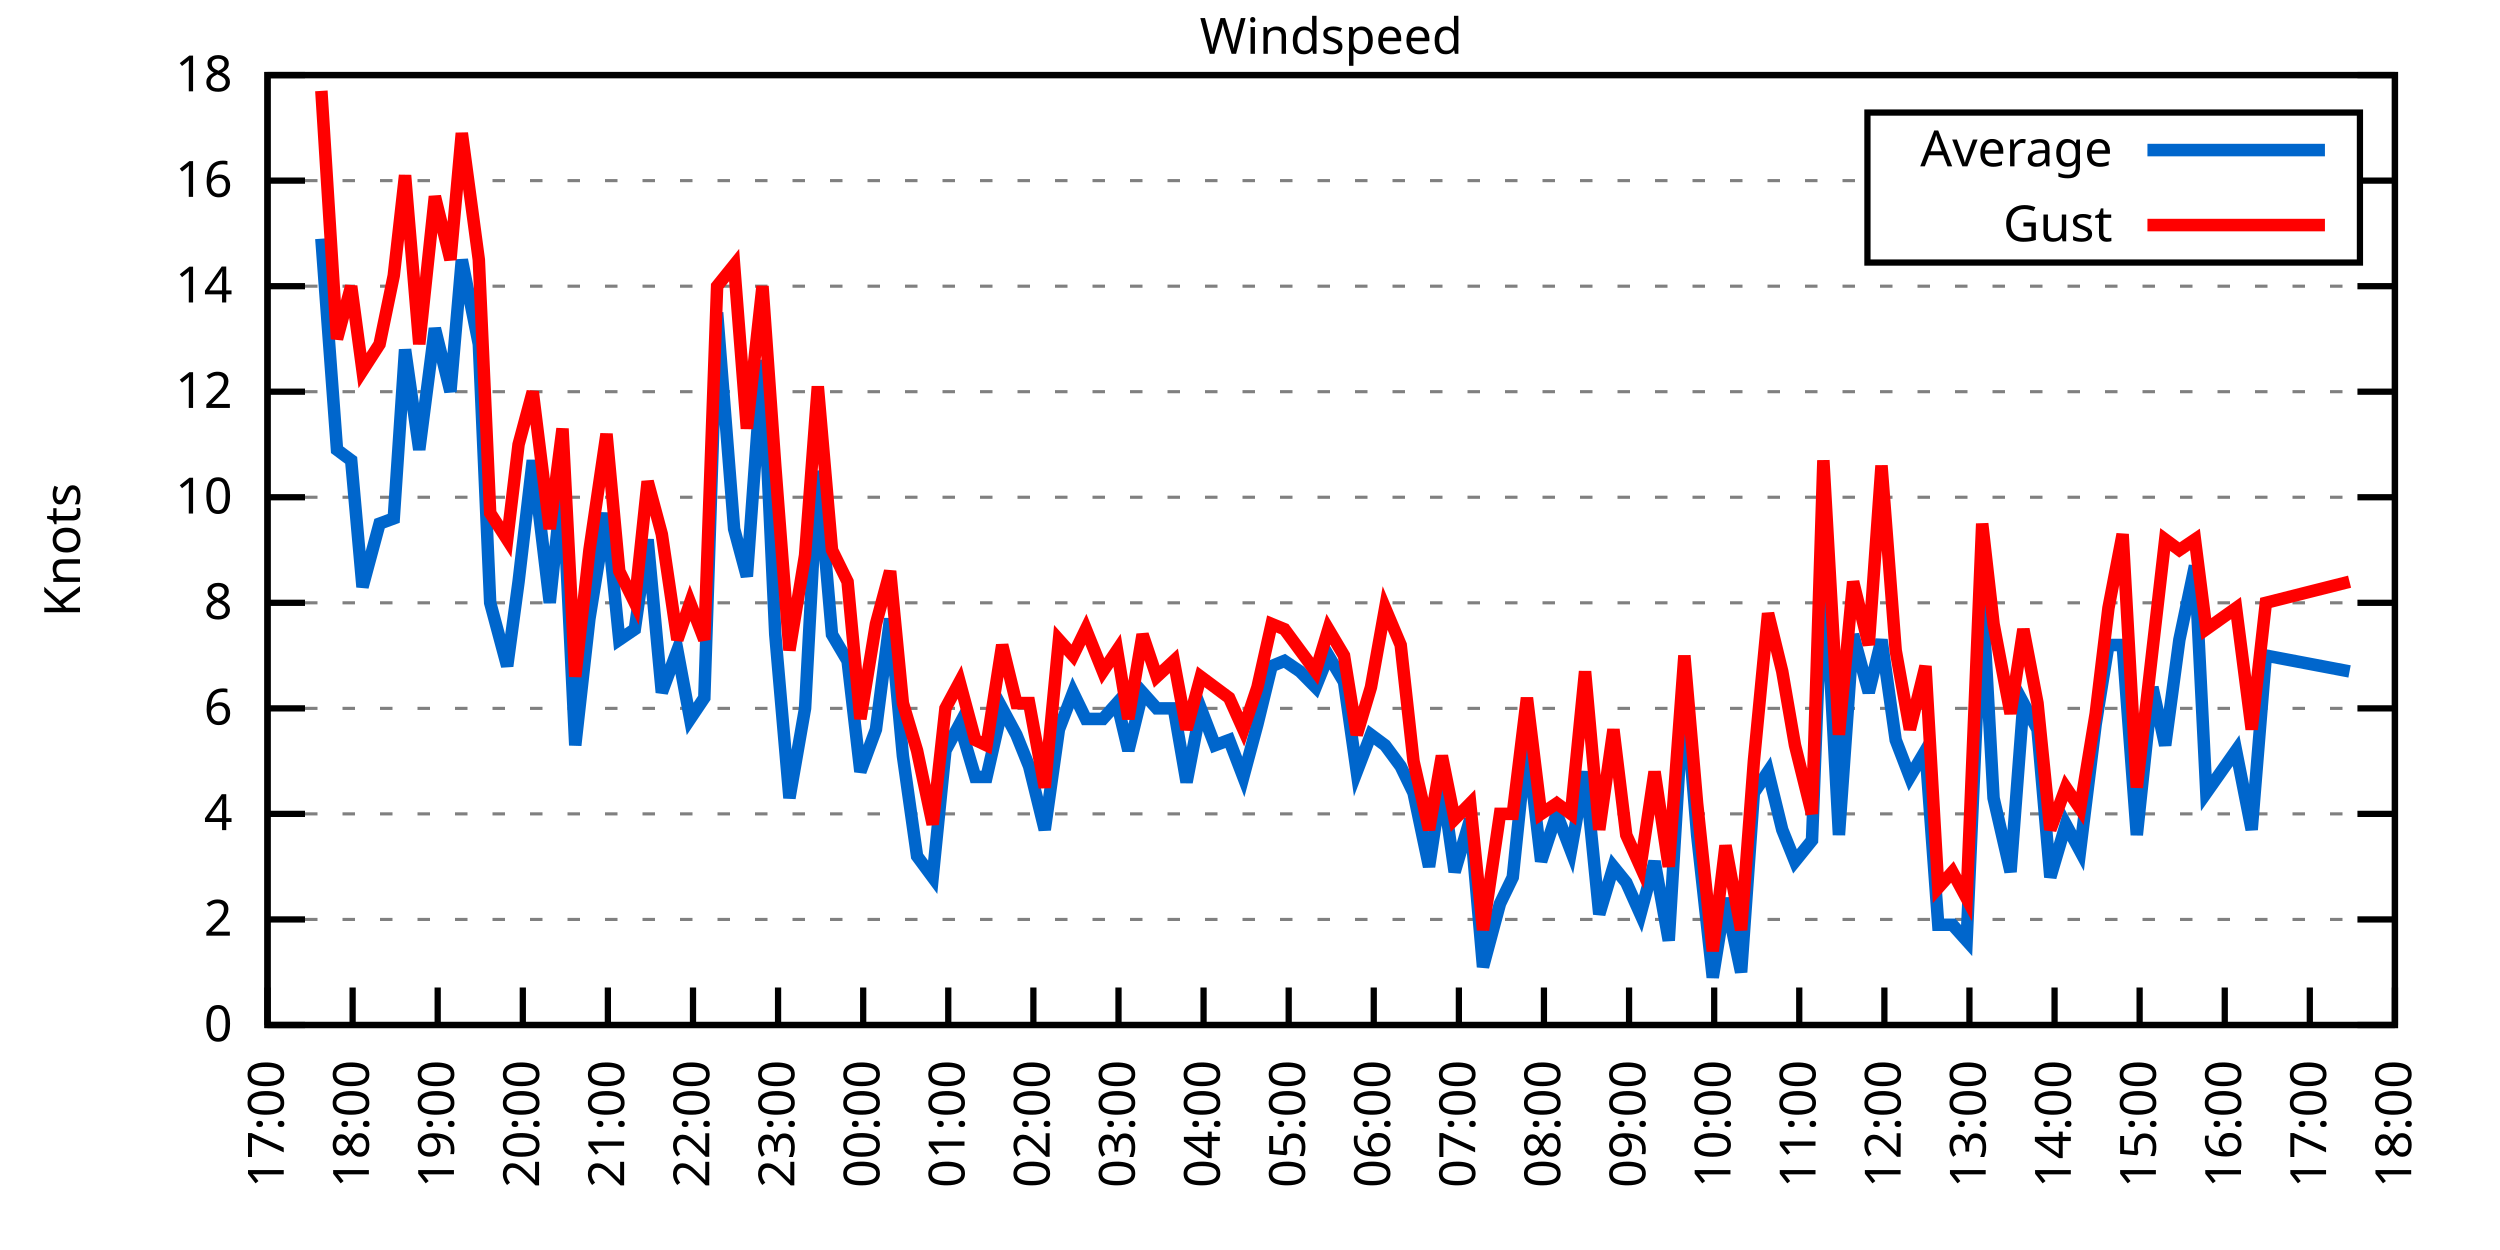
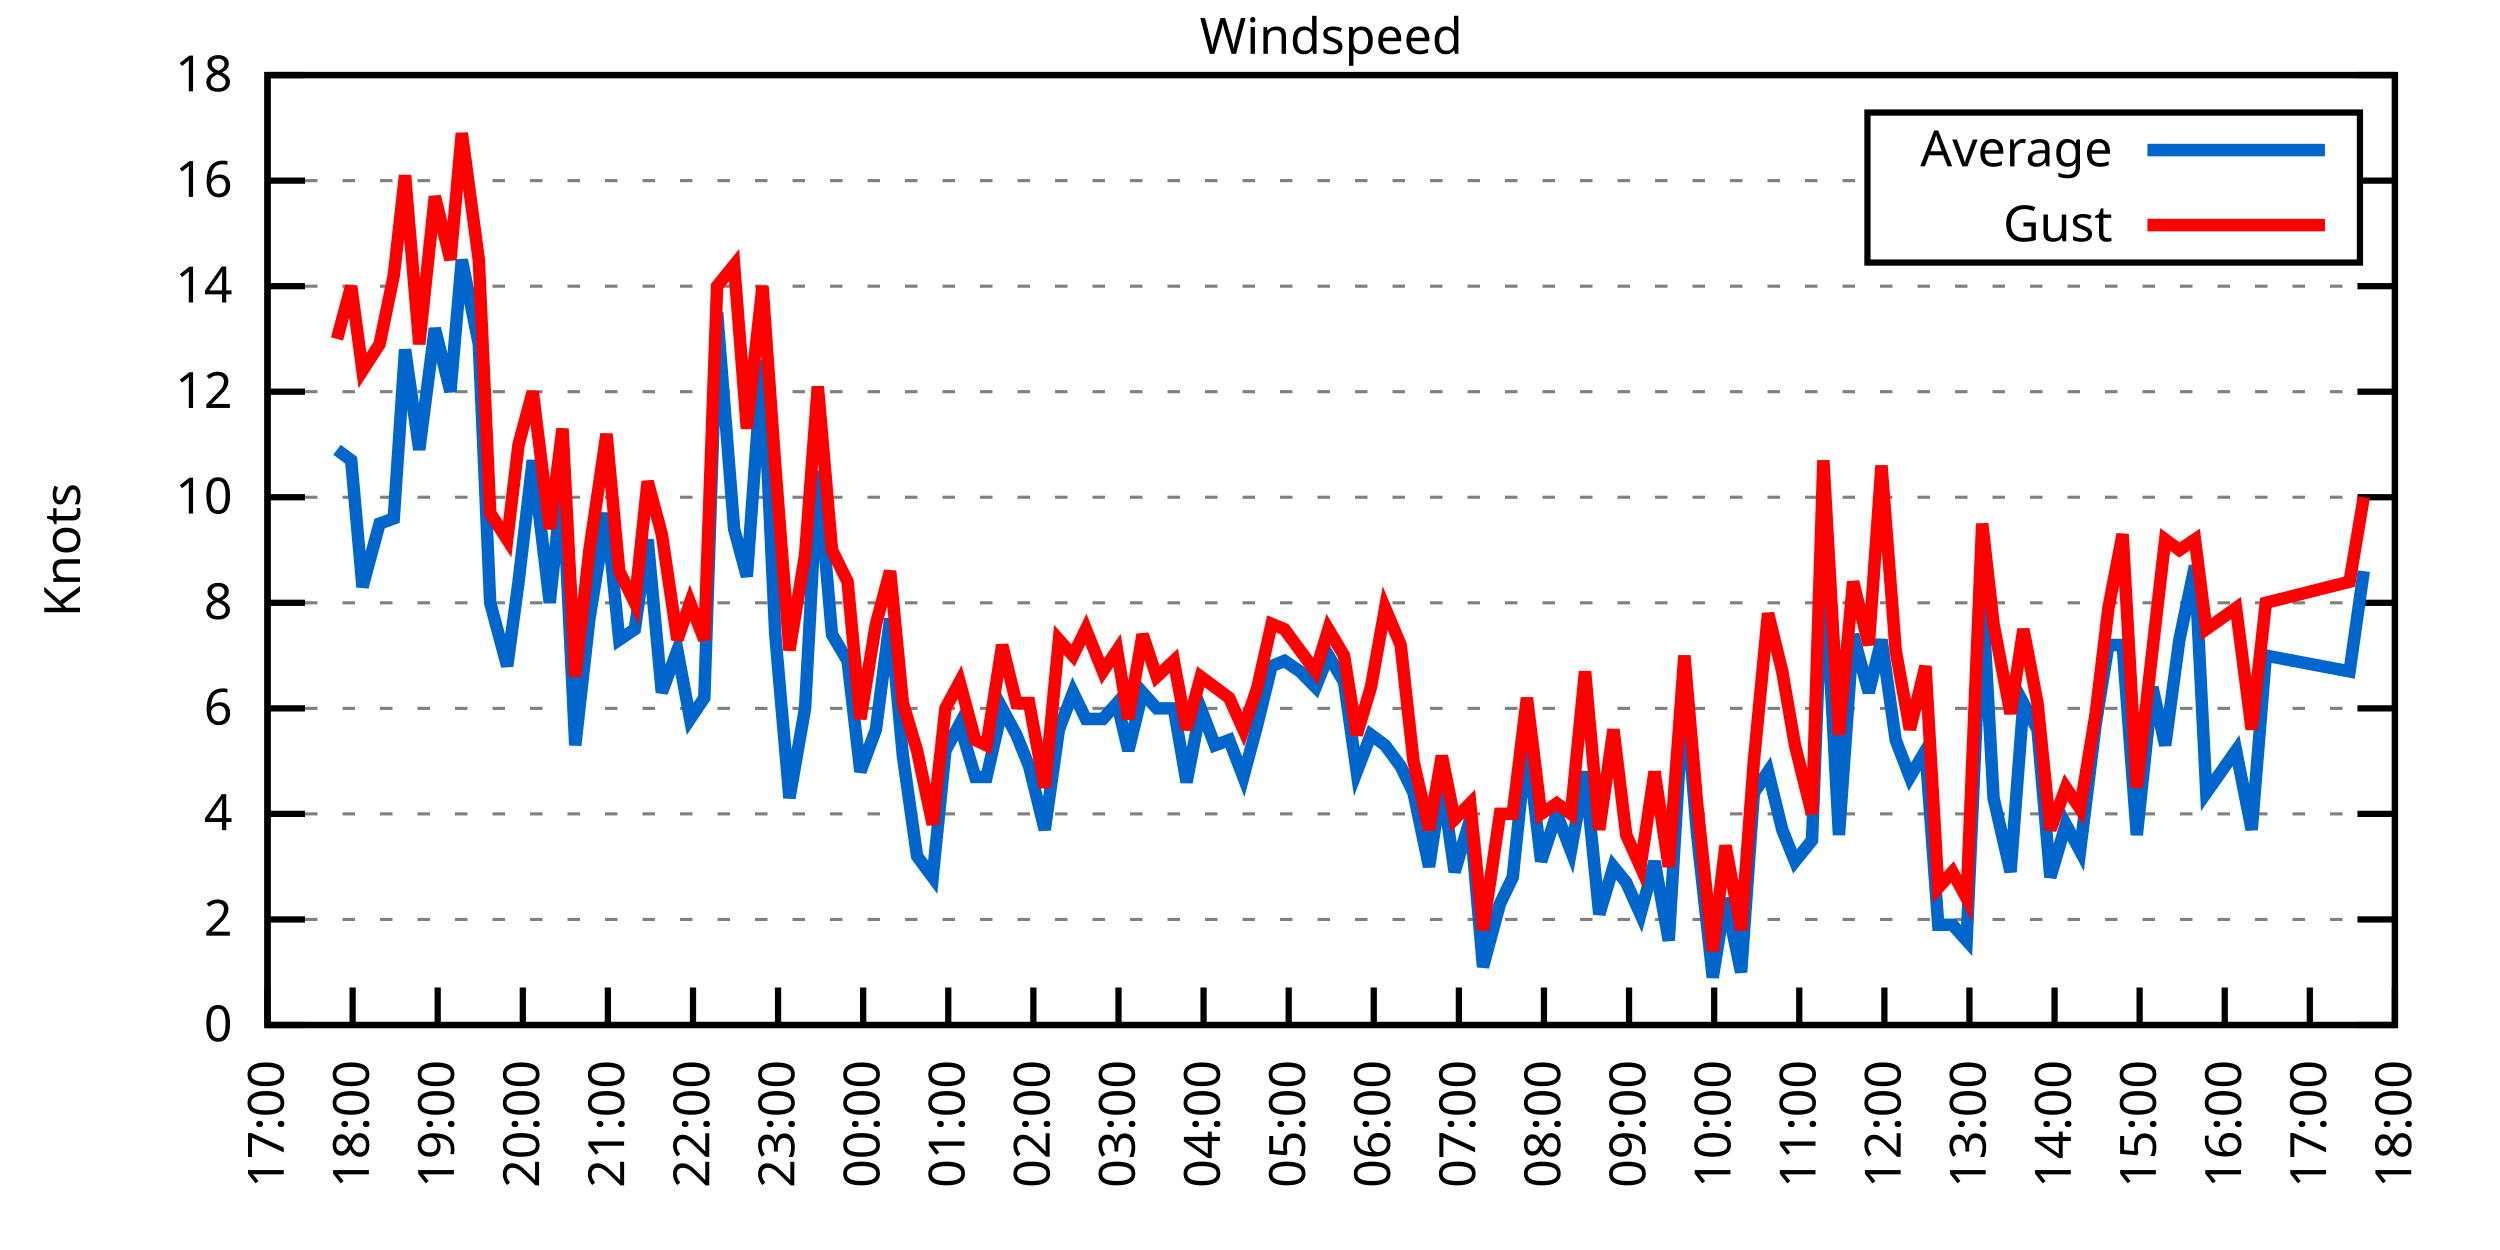
<svg xmlns="http://www.w3.org/2000/svg" xmlns:xlink="http://www.w3.org/1999/xlink" width="400" height="200" viewBox="0 0 400 200">
  <g id="gnuplot_canvas">
    <rect x="0" y="0" width="400" height="200" fill="none" />
    <defs>
      <circle id="gpDot" r="0.5" stroke-width="0.5" stroke="currentColor" />
      <path id="gpPt0" stroke-width="0.333" stroke="currentColor" d="M-1,0 h2 M0,-1 v2" />
      <path id="gpPt1" stroke-width="0.333" stroke="currentColor" d="M-1,-1 L1,1 M1,-1 L-1,1" />
      <path id="gpPt2" stroke-width="0.333" stroke="currentColor" d="M-1,0 L1,0 M0,-1 L0,1 M-1,-1 L1,1 M-1,1 L1,-1" />
      <rect id="gpPt3" stroke-width="0.333" stroke="currentColor" x="-1" y="-1" width="2" height="2" />
      <rect id="gpPt4" stroke-width="0.333" stroke="currentColor" fill="currentColor" x="-1" y="-1" width="2" height="2" />
      <circle id="gpPt5" stroke-width="0.333" stroke="currentColor" cx="0" cy="0" r="1" />
      <use xlink:href="#gpPt5" id="gpPt6" fill="currentColor" stroke="none" />
      <path id="gpPt7" stroke-width="0.333" stroke="currentColor" d="M0,-1.33 L-1.33,0.67 L1.33,0.67 z" />
      <use xlink:href="#gpPt7" id="gpPt8" fill="currentColor" stroke="none" />
      <use xlink:href="#gpPt7" id="gpPt9" stroke="currentColor" transform="rotate(180)" />
      <use xlink:href="#gpPt9" id="gpPt10" fill="currentColor" stroke="none" />
      <use xlink:href="#gpPt3" id="gpPt11" stroke="currentColor" transform="rotate(45)" />
      <use xlink:href="#gpPt11" id="gpPt12" fill="currentColor" stroke="none" />
      <path id="gpPt13" stroke-width="0.333" stroke="currentColor" d="M0,1.330 L1.265,0.411 L0.782,-1.067 L-0.782,-1.076 L-1.265,0.411 z" />
      <use xlink:href="#gpPt13" id="gpPt14" fill="currentColor" stroke="none" />
      <filter id="textbox" filterUnits="objectBoundingBox" x="0" y="0" height="1" width="1">
        <feFlood flood-color="white" flood-opacity="1" result="bgnd" />
        <feComposite in="SourceGraphic" in2="bgnd" operator="atop" />
      </filter>
      <filter id="greybox" filterUnits="objectBoundingBox" x="0" y="0" height="1" width="1">
        <feFlood flood-color="lightgrey" flood-opacity="1" result="grey" />
        <feComposite in="SourceGraphic" in2="grey" operator="atop" />
      </filter>
    </defs>
    <g fill="none" color="white" stroke="currentColor" stroke-width="1.00" stroke-linecap="butt" stroke-linejoin="miter">
</g>
    <g fill="none" color="black" stroke="currentColor" stroke-width="1.00" stroke-linecap="butt" stroke-linejoin="miter">
      <g stroke="none" shape-rendering="crispEdges">
        <polygon fill="rgb(255, 255, 255)" points="42.80,164.00 383.18,164.00 383.18,12.02 42.80,12.02 " />
      </g>
    </g>
    <g fill="none" color="black" stroke="currentColor" stroke-width="1.00" stroke-linecap="butt" stroke-linejoin="miter">
</g>
    <g fill="none" color="black" stroke="black" stroke-width="0.50" stroke-linecap="butt" stroke-linejoin="miter">
</g>
    <g fill="none" color="gray" stroke="currentColor" stroke-width="0.50" stroke-linecap="butt" stroke-linejoin="miter">
      <path stroke="gray" stroke-dasharray="2,4" class="gridline" d="M42.80,164.00 L383.19,164.00  " />
    </g>
    <g fill="none" color="gray" stroke="gray" stroke-width="1.00" stroke-linecap="butt" stroke-linejoin="miter">
</g>
    <g fill="none" color="black" stroke="currentColor" stroke-width="1.00" stroke-linecap="butt" stroke-linejoin="miter">
      <path stroke="black" d="M42.80,164.00 L48.80,164.00 M383.19,164.00 L377.19,164.00  " />
      <g transform="translate(37.20,166.60)" stroke="none" fill="black" font-family="Sans" font-size="8.00" text-anchor="end">
        <text>
          <tspan font-family="Sans"> 0</tspan>
        </text>
      </g>
    </g>
    <g fill="none" color="black" stroke="currentColor" stroke-width="1.00" stroke-linecap="butt" stroke-linejoin="miter">
</g>
    <g fill="none" color="black" stroke="black" stroke-width="0.50" stroke-linecap="butt" stroke-linejoin="miter">
</g>
    <g fill="none" color="gray" stroke="currentColor" stroke-width="0.50" stroke-linecap="butt" stroke-linejoin="miter">
      <path stroke="gray" stroke-dasharray="2,4" class="gridline" d="M42.80,147.11 L383.19,147.11  " />
    </g>
    <g fill="none" color="gray" stroke="gray" stroke-width="1.00" stroke-linecap="butt" stroke-linejoin="miter">
</g>
    <g fill="none" color="black" stroke="currentColor" stroke-width="1.00" stroke-linecap="butt" stroke-linejoin="miter">
      <path stroke="black" d="M42.80,147.11 L48.80,147.11 M383.19,147.11 L377.19,147.11  " />
      <g transform="translate(37.20,149.71)" stroke="none" fill="black" font-family="Sans" font-size="8.00" text-anchor="end">
        <text>
          <tspan font-family="Sans"> 2</tspan>
        </text>
      </g>
    </g>
    <g fill="none" color="black" stroke="currentColor" stroke-width="1.00" stroke-linecap="butt" stroke-linejoin="miter">
</g>
    <g fill="none" color="black" stroke="black" stroke-width="0.50" stroke-linecap="butt" stroke-linejoin="miter">
</g>
    <g fill="none" color="gray" stroke="currentColor" stroke-width="0.50" stroke-linecap="butt" stroke-linejoin="miter">
      <path stroke="gray" stroke-dasharray="2,4" class="gridline" d="M42.80,130.22 L383.19,130.22  " />
    </g>
    <g fill="none" color="gray" stroke="gray" stroke-width="1.00" stroke-linecap="butt" stroke-linejoin="miter">
</g>
    <g fill="none" color="black" stroke="currentColor" stroke-width="1.00" stroke-linecap="butt" stroke-linejoin="miter">
      <path stroke="black" d="M42.80,130.22 L48.80,130.22 M383.19,130.22 L377.19,130.22  " />
      <g transform="translate(37.20,132.82)" stroke="none" fill="black" font-family="Sans" font-size="8.00" text-anchor="end">
        <text>
          <tspan font-family="Sans"> 4</tspan>
        </text>
      </g>
    </g>
    <g fill="none" color="black" stroke="currentColor" stroke-width="1.00" stroke-linecap="butt" stroke-linejoin="miter">
</g>
    <g fill="none" color="black" stroke="black" stroke-width="0.50" stroke-linecap="butt" stroke-linejoin="miter">
</g>
    <g fill="none" color="gray" stroke="currentColor" stroke-width="0.50" stroke-linecap="butt" stroke-linejoin="miter">
      <path stroke="gray" stroke-dasharray="2,4" class="gridline" d="M42.80,113.34 L383.19,113.34  " />
    </g>
    <g fill="none" color="gray" stroke="gray" stroke-width="1.00" stroke-linecap="butt" stroke-linejoin="miter">
</g>
    <g fill="none" color="black" stroke="currentColor" stroke-width="1.00" stroke-linecap="butt" stroke-linejoin="miter">
      <path stroke="black" d="M42.80,113.34 L48.80,113.34 M383.19,113.34 L377.19,113.34  " />
      <g transform="translate(37.20,115.94)" stroke="none" fill="black" font-family="Sans" font-size="8.00" text-anchor="end">
        <text>
          <tspan font-family="Sans"> 6</tspan>
        </text>
      </g>
    </g>
    <g fill="none" color="black" stroke="currentColor" stroke-width="1.00" stroke-linecap="butt" stroke-linejoin="miter">
</g>
    <g fill="none" color="black" stroke="black" stroke-width="0.50" stroke-linecap="butt" stroke-linejoin="miter">
</g>
    <g fill="none" color="gray" stroke="currentColor" stroke-width="0.50" stroke-linecap="butt" stroke-linejoin="miter">
      <path stroke="gray" stroke-dasharray="2,4" class="gridline" d="M42.80,96.45 L383.19,96.45  " />
    </g>
    <g fill="none" color="gray" stroke="gray" stroke-width="1.00" stroke-linecap="butt" stroke-linejoin="miter">
</g>
    <g fill="none" color="black" stroke="currentColor" stroke-width="1.00" stroke-linecap="butt" stroke-linejoin="miter">
      <path stroke="black" d="M42.80,96.45 L48.80,96.45 M383.19,96.45 L377.19,96.45  " />
      <g transform="translate(37.20,99.05)" stroke="none" fill="black" font-family="Sans" font-size="8.00" text-anchor="end">
        <text>
          <tspan font-family="Sans"> 8</tspan>
        </text>
      </g>
    </g>
    <g fill="none" color="black" stroke="currentColor" stroke-width="1.00" stroke-linecap="butt" stroke-linejoin="miter">
</g>
    <g fill="none" color="black" stroke="black" stroke-width="0.50" stroke-linecap="butt" stroke-linejoin="miter">
</g>
    <g fill="none" color="gray" stroke="currentColor" stroke-width="0.50" stroke-linecap="butt" stroke-linejoin="miter">
      <path stroke="gray" stroke-dasharray="2,4" class="gridline" d="M42.80,79.56 L383.19,79.56  " />
    </g>
    <g fill="none" color="gray" stroke="gray" stroke-width="1.00" stroke-linecap="butt" stroke-linejoin="miter">
</g>
    <g fill="none" color="black" stroke="currentColor" stroke-width="1.00" stroke-linecap="butt" stroke-linejoin="miter">
      <path stroke="black" d="M42.80,79.56 L48.80,79.56 M383.19,79.56 L377.19,79.56  " />
      <g transform="translate(37.20,82.16)" stroke="none" fill="black" font-family="Sans" font-size="8.00" text-anchor="end">
        <text>
          <tspan font-family="Sans"> 10</tspan>
        </text>
      </g>
    </g>
    <g fill="none" color="black" stroke="currentColor" stroke-width="1.00" stroke-linecap="butt" stroke-linejoin="miter">
</g>
    <g fill="none" color="black" stroke="black" stroke-width="0.50" stroke-linecap="butt" stroke-linejoin="miter">
</g>
    <g fill="none" color="gray" stroke="currentColor" stroke-width="0.50" stroke-linecap="butt" stroke-linejoin="miter">
      <path stroke="gray" stroke-dasharray="2,4" class="gridline" d="M42.80,62.67 L383.19,62.67  " />
    </g>
    <g fill="none" color="gray" stroke="gray" stroke-width="1.00" stroke-linecap="butt" stroke-linejoin="miter">
</g>
    <g fill="none" color="black" stroke="currentColor" stroke-width="1.00" stroke-linecap="butt" stroke-linejoin="miter">
      <path stroke="black" d="M42.80,62.67 L48.80,62.67 M383.19,62.67 L377.19,62.67  " />
      <g transform="translate(37.20,65.27)" stroke="none" fill="black" font-family="Sans" font-size="8.00" text-anchor="end">
        <text>
          <tspan font-family="Sans"> 12</tspan>
        </text>
      </g>
    </g>
    <g fill="none" color="black" stroke="currentColor" stroke-width="1.00" stroke-linecap="butt" stroke-linejoin="miter">
</g>
    <g fill="none" color="black" stroke="black" stroke-width="0.50" stroke-linecap="butt" stroke-linejoin="miter">
</g>
    <g fill="none" color="gray" stroke="currentColor" stroke-width="0.50" stroke-linecap="butt" stroke-linejoin="miter">
      <path stroke="gray" stroke-dasharray="2,4" class="gridline" d="M42.80,45.79 L383.19,45.79  " />
    </g>
    <g fill="none" color="gray" stroke="gray" stroke-width="1.00" stroke-linecap="butt" stroke-linejoin="miter">
</g>
    <g fill="none" color="black" stroke="currentColor" stroke-width="1.00" stroke-linecap="butt" stroke-linejoin="miter">
      <path stroke="black" d="M42.80,45.79 L48.80,45.79 M383.19,45.79 L377.19,45.79  " />
      <g transform="translate(37.20,48.39)" stroke="none" fill="black" font-family="Sans" font-size="8.00" text-anchor="end">
        <text>
          <tspan font-family="Sans"> 14</tspan>
        </text>
      </g>
    </g>
    <g fill="none" color="black" stroke="currentColor" stroke-width="1.00" stroke-linecap="butt" stroke-linejoin="miter">
</g>
    <g fill="none" color="black" stroke="black" stroke-width="0.50" stroke-linecap="butt" stroke-linejoin="miter">
</g>
    <g fill="none" color="gray" stroke="currentColor" stroke-width="0.50" stroke-linecap="butt" stroke-linejoin="miter">
      <path stroke="gray" stroke-dasharray="2,4" class="gridline" d="M42.80,28.90 L298.79,28.90 M377.59,28.90 L383.19,28.90  " />
    </g>
    <g fill="none" color="gray" stroke="gray" stroke-width="1.00" stroke-linecap="butt" stroke-linejoin="miter">
</g>
    <g fill="none" color="black" stroke="currentColor" stroke-width="1.00" stroke-linecap="butt" stroke-linejoin="miter">
      <path stroke="black" d="M42.80,28.90 L48.80,28.90 M383.19,28.90 L377.19,28.90  " />
      <g transform="translate(37.20,31.50)" stroke="none" fill="black" font-family="Sans" font-size="8.00" text-anchor="end">
        <text>
          <tspan font-family="Sans"> 16</tspan>
        </text>
      </g>
    </g>
    <g fill="none" color="black" stroke="currentColor" stroke-width="1.00" stroke-linecap="butt" stroke-linejoin="miter">
</g>
    <g fill="none" color="black" stroke="black" stroke-width="0.50" stroke-linecap="butt" stroke-linejoin="miter">
</g>
    <g fill="none" color="gray" stroke="currentColor" stroke-width="0.50" stroke-linecap="butt" stroke-linejoin="miter">
      <path stroke="gray" stroke-dasharray="2,4" class="gridline" d="M42.80,12.01 L383.19,12.01  " />
    </g>
    <g fill="none" color="gray" stroke="gray" stroke-width="1.00" stroke-linecap="butt" stroke-linejoin="miter">
</g>
    <g fill="none" color="black" stroke="currentColor" stroke-width="1.00" stroke-linecap="butt" stroke-linejoin="miter">
      <path stroke="black" d="M42.80,12.01 L48.80,12.01 M383.19,12.01 L377.19,12.01  " />
      <g transform="translate(37.20,14.61)" stroke="none" fill="black" font-family="Sans" font-size="8.00" text-anchor="end">
        <text>
          <tspan font-family="Sans"> 18</tspan>
        </text>
      </g>
    </g>
    <g fill="none" color="black" stroke="currentColor" stroke-width="1.00" stroke-linecap="butt" stroke-linejoin="miter">
      <path stroke="black" d="M42.80,164.00 L42.80,158.00  " />
      <g transform="translate(45.40,169.60) rotate(270.00)" stroke="none" fill="black" font-family="Sans" font-size="8.00" text-anchor="end">
        <text>
          <tspan font-family="Sans">17:00</tspan>
        </text>
      </g>
    </g>
    <g fill="none" color="black" stroke="currentColor" stroke-width="1.00" stroke-linecap="butt" stroke-linejoin="miter">
      <path stroke="black" d="M56.42,164.00 L56.42,158.00  " />
      <g transform="translate(59.02,169.60) rotate(270.00)" stroke="none" fill="black" font-family="Sans" font-size="8.00" text-anchor="end">
        <text>
          <tspan font-family="Sans">18:00</tspan>
        </text>
      </g>
    </g>
    <g fill="none" color="black" stroke="currentColor" stroke-width="1.00" stroke-linecap="butt" stroke-linejoin="miter">
      <path stroke="black" d="M70.03,164.00 L70.03,158.00  " />
      <g transform="translate(72.63,169.60) rotate(270.00)" stroke="none" fill="black" font-family="Sans" font-size="8.00" text-anchor="end">
        <text>
          <tspan font-family="Sans">19:00</tspan>
        </text>
      </g>
    </g>
    <g fill="none" color="black" stroke="currentColor" stroke-width="1.00" stroke-linecap="butt" stroke-linejoin="miter">
      <path stroke="black" d="M83.65,164.00 L83.65,158.00  " />
      <g transform="translate(86.25,169.60) rotate(270.00)" stroke="none" fill="black" font-family="Sans" font-size="8.00" text-anchor="end">
        <text>
          <tspan font-family="Sans">20:00</tspan>
        </text>
      </g>
    </g>
    <g fill="none" color="black" stroke="currentColor" stroke-width="1.00" stroke-linecap="butt" stroke-linejoin="miter">
      <path stroke="black" d="M97.26,164.00 L97.26,158.00  " />
      <g transform="translate(99.86,169.60) rotate(270.00)" stroke="none" fill="black" font-family="Sans" font-size="8.00" text-anchor="end">
        <text>
          <tspan font-family="Sans">21:00</tspan>
        </text>
      </g>
    </g>
    <g fill="none" color="black" stroke="currentColor" stroke-width="1.00" stroke-linecap="butt" stroke-linejoin="miter">
      <path stroke="black" d="M110.88,164.00 L110.88,158.00  " />
      <g transform="translate(113.48,169.60) rotate(270.00)" stroke="none" fill="black" font-family="Sans" font-size="8.00" text-anchor="end">
        <text>
          <tspan font-family="Sans">22:00</tspan>
        </text>
      </g>
    </g>
    <g fill="none" color="black" stroke="currentColor" stroke-width="1.00" stroke-linecap="butt" stroke-linejoin="miter">
      <path stroke="black" d="M124.49,164.00 L124.49,158.00  " />
      <g transform="translate(127.09,169.60) rotate(270.00)" stroke="none" fill="black" font-family="Sans" font-size="8.00" text-anchor="end">
        <text>
          <tspan font-family="Sans">23:00</tspan>
        </text>
      </g>
    </g>
    <g fill="none" color="black" stroke="currentColor" stroke-width="1.00" stroke-linecap="butt" stroke-linejoin="miter">
      <path stroke="black" d="M138.11,164.00 L138.11,158.00  " />
      <g transform="translate(140.71,169.60) rotate(270.00)" stroke="none" fill="black" font-family="Sans" font-size="8.00" text-anchor="end">
        <text>
          <tspan font-family="Sans">00:00</tspan>
        </text>
      </g>
    </g>
    <g fill="none" color="black" stroke="currentColor" stroke-width="1.00" stroke-linecap="butt" stroke-linejoin="miter">
      <path stroke="black" d="M151.72,164.00 L151.72,158.00  " />
      <g transform="translate(154.32,169.60) rotate(270.00)" stroke="none" fill="black" font-family="Sans" font-size="8.00" text-anchor="end">
        <text>
          <tspan font-family="Sans">01:00</tspan>
        </text>
      </g>
    </g>
    <g fill="none" color="black" stroke="currentColor" stroke-width="1.00" stroke-linecap="butt" stroke-linejoin="miter">
      <path stroke="black" d="M165.34,164.00 L165.34,158.00  " />
      <g transform="translate(167.94,169.60) rotate(270.00)" stroke="none" fill="black" font-family="Sans" font-size="8.00" text-anchor="end">
        <text>
          <tspan font-family="Sans">02:00</tspan>
        </text>
      </g>
    </g>
    <g fill="none" color="black" stroke="currentColor" stroke-width="1.00" stroke-linecap="butt" stroke-linejoin="miter">
      <path stroke="black" d="M178.96,164.00 L178.96,158.00  " />
      <g transform="translate(181.56,169.60) rotate(270.00)" stroke="none" fill="black" font-family="Sans" font-size="8.00" text-anchor="end">
        <text>
          <tspan font-family="Sans">03:00</tspan>
        </text>
      </g>
    </g>
    <g fill="none" color="black" stroke="currentColor" stroke-width="1.00" stroke-linecap="butt" stroke-linejoin="miter">
      <path stroke="black" d="M192.57,164.00 L192.57,158.00  " />
      <g transform="translate(195.17,169.60) rotate(270.00)" stroke="none" fill="black" font-family="Sans" font-size="8.00" text-anchor="end">
        <text>
          <tspan font-family="Sans">04:00</tspan>
        </text>
      </g>
    </g>
    <g fill="none" color="black" stroke="currentColor" stroke-width="1.00" stroke-linecap="butt" stroke-linejoin="miter">
      <path stroke="black" d="M206.19,164.00 L206.19,158.00  " />
      <g transform="translate(208.79,169.60) rotate(270.00)" stroke="none" fill="black" font-family="Sans" font-size="8.00" text-anchor="end">
        <text>
          <tspan font-family="Sans">05:00</tspan>
        </text>
      </g>
    </g>
    <g fill="none" color="black" stroke="currentColor" stroke-width="1.00" stroke-linecap="butt" stroke-linejoin="miter">
      <path stroke="black" d="M219.80,164.00 L219.80,158.00  " />
      <g transform="translate(222.40,169.60) rotate(270.00)" stroke="none" fill="black" font-family="Sans" font-size="8.00" text-anchor="end">
        <text>
          <tspan font-family="Sans">06:00</tspan>
        </text>
      </g>
    </g>
    <g fill="none" color="black" stroke="currentColor" stroke-width="1.00" stroke-linecap="butt" stroke-linejoin="miter">
      <path stroke="black" d="M233.42,164.00 L233.42,158.00  " />
      <g transform="translate(236.02,169.60) rotate(270.00)" stroke="none" fill="black" font-family="Sans" font-size="8.00" text-anchor="end">
        <text>
          <tspan font-family="Sans">07:00</tspan>
        </text>
      </g>
    </g>
    <g fill="none" color="black" stroke="currentColor" stroke-width="1.00" stroke-linecap="butt" stroke-linejoin="miter">
      <path stroke="black" d="M247.03,164.00 L247.03,158.00  " />
      <g transform="translate(249.63,169.60) rotate(270.00)" stroke="none" fill="black" font-family="Sans" font-size="8.00" text-anchor="end">
        <text>
          <tspan font-family="Sans">08:00</tspan>
        </text>
      </g>
    </g>
    <g fill="none" color="black" stroke="currentColor" stroke-width="1.00" stroke-linecap="butt" stroke-linejoin="miter">
      <path stroke="black" d="M260.65,164.00 L260.65,158.00  " />
      <g transform="translate(263.25,169.60) rotate(270.00)" stroke="none" fill="black" font-family="Sans" font-size="8.00" text-anchor="end">
        <text>
          <tspan font-family="Sans">09:00</tspan>
        </text>
      </g>
    </g>
    <g fill="none" color="black" stroke="currentColor" stroke-width="1.00" stroke-linecap="butt" stroke-linejoin="miter">
      <path stroke="black" d="M274.27,164.00 L274.27,158.00  " />
      <g transform="translate(276.87,169.60) rotate(270.00)" stroke="none" fill="black" font-family="Sans" font-size="8.00" text-anchor="end">
        <text>
          <tspan font-family="Sans">10:00</tspan>
        </text>
      </g>
    </g>
    <g fill="none" color="black" stroke="currentColor" stroke-width="1.00" stroke-linecap="butt" stroke-linejoin="miter">
      <path stroke="black" d="M287.88,164.00 L287.88,158.00  " />
      <g transform="translate(290.48,169.60) rotate(270.00)" stroke="none" fill="black" font-family="Sans" font-size="8.00" text-anchor="end">
        <text>
          <tspan font-family="Sans">11:00</tspan>
        </text>
      </g>
    </g>
    <g fill="none" color="black" stroke="currentColor" stroke-width="1.00" stroke-linecap="butt" stroke-linejoin="miter">
      <path stroke="black" d="M301.50,164.00 L301.50,158.00  " />
      <g transform="translate(304.10,169.60) rotate(270.00)" stroke="none" fill="black" font-family="Sans" font-size="8.00" text-anchor="end">
        <text>
          <tspan font-family="Sans">12:00</tspan>
        </text>
      </g>
    </g>
    <g fill="none" color="black" stroke="currentColor" stroke-width="1.00" stroke-linecap="butt" stroke-linejoin="miter">
      <path stroke="black" d="M315.11,164.00 L315.11,158.00  " />
      <g transform="translate(317.71,169.60) rotate(270.00)" stroke="none" fill="black" font-family="Sans" font-size="8.00" text-anchor="end">
        <text>
          <tspan font-family="Sans">13:00</tspan>
        </text>
      </g>
    </g>
    <g fill="none" color="black" stroke="currentColor" stroke-width="1.00" stroke-linecap="butt" stroke-linejoin="miter">
      <path stroke="black" d="M328.73,164.00 L328.73,158.00  " />
      <g transform="translate(331.33,169.60) rotate(270.00)" stroke="none" fill="black" font-family="Sans" font-size="8.00" text-anchor="end">
        <text>
          <tspan font-family="Sans">14:00</tspan>
        </text>
      </g>
    </g>
    <g fill="none" color="black" stroke="currentColor" stroke-width="1.00" stroke-linecap="butt" stroke-linejoin="miter">
      <path stroke="black" d="M342.34,164.00 L342.34,158.00  " />
      <g transform="translate(344.94,169.60) rotate(270.00)" stroke="none" fill="black" font-family="Sans" font-size="8.00" text-anchor="end">
        <text>
          <tspan font-family="Sans">15:00</tspan>
        </text>
      </g>
    </g>
    <g fill="none" color="black" stroke="currentColor" stroke-width="1.00" stroke-linecap="butt" stroke-linejoin="miter">
      <path stroke="black" d="M355.96,164.00 L355.96,158.00  " />
      <g transform="translate(358.56,169.60) rotate(270.00)" stroke="none" fill="black" font-family="Sans" font-size="8.00" text-anchor="end">
        <text>
          <tspan font-family="Sans">16:00</tspan>
        </text>
      </g>
    </g>
    <g fill="none" color="black" stroke="currentColor" stroke-width="1.00" stroke-linecap="butt" stroke-linejoin="miter">
      <path stroke="black" d="M369.57,164.00 L369.57,158.00  " />
      <g transform="translate(372.17,169.60) rotate(270.00)" stroke="none" fill="black" font-family="Sans" font-size="8.00" text-anchor="end">
        <text>
          <tspan font-family="Sans">17:00</tspan>
        </text>
      </g>
    </g>
    <g fill="none" color="black" stroke="currentColor" stroke-width="1.00" stroke-linecap="butt" stroke-linejoin="miter">
      <path stroke="black" d="M383.19,164.00 L383.19,158.00  " />
      <g transform="translate(385.79,169.60) rotate(270.00)" stroke="none" fill="black" font-family="Sans" font-size="8.00" text-anchor="end">
        <text>
          <tspan font-family="Sans">18:00</tspan>
        </text>
      </g>
    </g>
    <g fill="none" color="black" stroke="currentColor" stroke-width="1.00" stroke-linecap="butt" stroke-linejoin="miter">
</g>
    <g fill="none" color="black" stroke="currentColor" stroke-width="1.00" stroke-linecap="butt" stroke-linejoin="miter">
      <path stroke="black" d="M42.80,12.01 L42.80,164.00 L383.19,164.00 L383.19,12.01 L42.80,12.01 Z  " />
    </g>
    <g fill="none" color="black" stroke="currentColor" stroke-width="1.00" stroke-linecap="butt" stroke-linejoin="miter">
</g>
    <g fill="none" color="black" stroke="currentColor" stroke-width="1.00" stroke-linecap="butt" stroke-linejoin="miter">
      <path stroke="black" d="M298.79,42.01 L298.79,18.01 L377.59,18.01 L377.59,42.01 L298.79,42.01 Z  " />
    </g>
    <g id="Windspeed_plot_1">
      <g fill="none" color="white" stroke="black" stroke-width="2.00" stroke-linecap="butt" stroke-linejoin="miter">
</g>
      <g fill="none" color="black" stroke="currentColor" stroke-width="2.00" stroke-linecap="butt" stroke-linejoin="miter">
        <g transform="translate(337.99,26.61)" stroke="none" fill="black" font-family="Sans" font-size="8.00" text-anchor="end">
          <text>
            <tspan font-family="Sans">Average</tspan>
          </text>
        </g>
      </g>
      <g fill="none" color="black" stroke="currentColor" stroke-width="2.00" stroke-linecap="butt" stroke-linejoin="miter">
-         <path stroke="rgb(  0, 102, 204)" d="M343.59,24.01 L371.99,24.01 M51.42,38.19 L53.92,71.96 L56.19,73.65 L58.00,93.92 L60.73,83.78 L63.00,82.94   L64.81,55.92 L67.08,71.96 L69.58,52.54 L72.07,62.67 L73.89,41.56 L76.61,55.07 L78.43,96.45 L81.15,106.58   L82.97,93.07 L85.24,73.65 L87.96,96.45 L90.00,77.03 L92.04,119.25 L94.31,98.98 L97.04,82.09 L99.08,102.36   L101.57,100.67 L103.62,86.32 L105.89,110.80 L108.38,104.05 L110.42,115.03 L112.69,111.65 L114.74,50.01 L117.46,84.63   L119.50,92.23 L122.00,57.61 L124.04,101.52 L126.31,127.69 L128.81,113.34 L130.85,75.34 L133.12,101.52 L135.61,105.74   L137.66,123.47 L140.15,116.71 L142.42,98.98 L144.46,120.94 L146.73,136.98 L149.23,140.36 L151.27,120.09 L153.54,115.87   L156.04,124.31 L157.85,124.31 L160.35,113.34 L162.62,117.56 L164.66,122.62 L167.16,132.76 L169.43,116.71 L171.69,110.80   L173.74,115.03 L176.46,115.03 L178.73,112.49 L180.54,120.09 L182.81,110.80 L185.08,113.34 L187.81,113.34 L189.85,125.16   L192.12,113.34 L194.39,119.25 L196.66,118.40 L198.93,124.31 L201.19,115.87 L203.46,106.58 L205.51,105.74 L208.00,107.43   L210.50,109.96 L212.54,104.89 L215.04,109.11 L217.08,123.47 L219.35,117.56 L221.62,119.25 L224.11,122.62 L226.16,126.85   L228.65,138.67 L230.70,125.16 L232.74,139.51 L235.23,131.07 L237.28,154.71 L240.00,144.58 L242.04,140.36 L244.31,118.40   L246.58,137.82 L249.08,130.22 L251.35,136.14 L253.61,123.47 L255.88,146.27 L258.15,138.67 L260.20,141.20 L262.47,146.27   L264.73,137.82 L267.00,150.49 L269.50,109.11 L271.54,133.60 L274.04,156.40 L276.08,143.73 L278.58,155.56 L280.62,126.85   L282.89,123.47 L285.16,132.76 L287.20,137.82 L289.92,134.45 L291.74,87.16 L294.23,133.60 L296.50,101.52 L299.00,110.80   L301.04,102.36 L303.31,118.40 L305.58,124.31 L308.08,120.09 L310.12,147.96 L312.39,147.96 L314.66,150.49 L317.15,94.76   L318.97,127.69 L321.69,139.51 L323.74,112.49 L326.00,116.71 L328.05,140.36 L330.54,131.91 L332.81,136.14 L335.31,115.87   L337.35,103.20 L339.62,103.20 L341.89,133.60 L344.39,109.96 L346.43,119.25 L348.70,102.36 L351.19,90.54 L353.01,126.85   L357.77,120.09 L360.27,132.76 L362.54,104.89 L375.93,107.43  " />
+         <path stroke="rgb(  0, 102, 204)" d="M343.59,24.01 L371.99,24.01 M53.92,71.96 L56.19,73.65 L58.00,93.92 L60.73,83.78 L63.00,82.94 L64.81,55.92   L67.08,71.96 L69.58,52.54 L72.07,62.67 L73.89,41.56 L76.61,55.07 L78.43,96.45 L81.15,106.58 L82.97,93.07   L85.24,73.65 L87.96,96.45 L90.00,77.03 L92.04,119.25 L94.31,98.98 L97.04,82.09 L99.08,102.36 L101.57,100.67   L103.62,86.32 L105.89,110.80 L108.38,104.05 L110.42,115.03 L112.69,111.65 L114.74,50.01 L117.46,84.63 L119.50,92.23   L122.00,57.61 L124.04,101.52 L126.31,127.69 L128.81,113.34 L130.85,75.34 L133.12,101.52 L135.61,105.74 L137.66,123.47   L140.15,116.71 L142.42,98.98 L144.46,120.94 L146.73,136.98 L149.23,140.36 L151.27,120.09 L153.54,115.87 L156.04,124.31   L157.85,124.31 L160.35,113.34 L162.62,117.56 L164.66,122.62 L167.16,132.76 L169.43,116.71 L171.69,110.80 L173.74,115.03   L176.46,115.03 L178.73,112.49 L180.54,120.09 L182.81,110.80 L185.08,113.34 L187.81,113.34 L189.85,125.16 L192.12,113.34   L194.39,119.25 L196.66,118.40 L198.93,124.31 L201.19,115.87 L203.46,106.58 L205.51,105.74 L208.00,107.43 L210.50,109.96   L212.54,104.89 L215.04,109.11 L217.08,123.47 L219.35,117.56 L221.62,119.25 L224.11,122.62 L226.16,126.85 L228.65,138.67   L230.70,125.16 L232.74,139.51 L235.23,131.07 L237.28,154.71 L240.00,144.58 L242.04,140.36 L244.31,118.40 L246.58,137.82   L249.08,130.22 L251.35,136.14 L253.61,123.47 L255.88,146.27 L258.15,138.67 L260.20,141.20 L262.47,146.27 L264.73,137.82   L267.00,150.49 L269.50,109.11 L271.54,133.60 L274.04,156.40 L276.08,143.73 L278.58,155.56 L280.62,126.85 L282.89,123.47   L285.16,132.76 L287.20,137.82 L289.92,134.45 L291.74,87.16 L294.23,133.60 L296.50,101.52 L299.00,110.80 L301.04,102.36   L303.31,118.40 L305.58,124.31 L308.08,120.09 L310.12,147.96 L312.39,147.96 L314.66,150.49 L317.15,94.76 L318.97,127.69   L321.69,139.51 L323.74,112.49 L326.00,116.71 L328.05,140.36 L330.54,131.91 L332.81,136.14 L335.31,115.87 L337.35,103.20   L339.62,103.20 L341.89,133.60 L344.39,109.96 L346.43,119.25 L348.70,102.36 L351.19,90.54 L353.01,126.85 L357.77,120.09   L360.27,132.76 L362.54,104.89 L375.93,107.43 L378.20,91.38  " />
      </g>
    </g>
    <g id="Windspeed_plot_2">
      <g fill="none" color="black" stroke="currentColor" stroke-width="2.00" stroke-linecap="butt" stroke-linejoin="miter">
        <g transform="translate(337.99,38.61)" stroke="none" fill="black" font-family="Sans" font-size="8.00" text-anchor="end">
          <text>
            <tspan font-family="Sans">Gust</tspan>
          </text>
        </g>
      </g>
      <g fill="none" color="black" stroke="currentColor" stroke-width="2.00" stroke-linecap="butt" stroke-linejoin="miter">
-         <path stroke="rgb(255,   0,   0)" d="M343.59,36.01 L371.99,36.01 M51.42,14.54 L53.92,54.23 L56.19,45.79 L58.00,59.30 L60.73,55.07 L63.00,44.10   L64.81,28.05 L67.08,55.07 L69.58,31.43 L72.07,41.56 L73.89,21.30 L76.61,41.56 L78.43,82.09 L81.15,86.32   L82.97,71.12 L85.24,62.67 L87.96,84.63 L90.00,68.58 L92.04,108.27 L94.31,88.00 L97.04,69.43 L99.08,91.38   L101.57,96.45 L103.62,77.03 L105.89,85.47 L108.38,102.36 L110.42,96.45 L112.69,102.36 L114.74,45.79 L117.46,42.41   L119.50,68.58 L122.00,45.79 L124.04,74.49 L126.31,104.05 L128.81,88.85 L130.85,61.83 L133.12,88.00 L135.61,93.07   L137.66,115.03 L140.15,99.83 L142.42,91.38 L144.46,112.49 L146.73,120.09 L149.23,131.91 L151.27,113.34 L153.54,109.11   L156.04,118.40 L157.85,119.25 L160.35,103.20 L162.62,112.49 L164.66,112.49 L167.16,126.00 L169.43,102.36 L171.69,104.89   L173.74,100.67 L176.46,107.43 L178.73,104.05 L180.54,115.03 L182.81,101.52 L185.08,108.27 L187.81,105.74 L189.85,116.71   L192.12,108.27 L194.39,109.96 L196.66,111.65 L198.93,116.71 L201.19,109.96 L203.46,99.83 L205.51,100.67 L208.00,104.05   L210.50,107.43 L212.54,100.67 L215.04,104.89 L217.08,117.56 L219.35,109.96 L221.62,97.29 L224.11,103.20 L226.16,121.78   L228.65,132.76 L230.70,120.94 L232.74,131.07 L235.23,128.54 L237.28,148.80 L240.00,130.22 L242.04,130.22 L244.31,111.65   L246.58,130.22 L249.08,128.54 L251.35,130.22 L253.61,107.43 L255.88,132.76 L258.15,116.71 L260.20,133.60 L262.47,138.67   L264.73,123.47 L267.00,138.67 L269.50,104.89 L271.54,128.54 L274.04,152.18 L276.08,135.29 L278.58,148.80 L280.62,121.78   L282.89,98.14 L285.16,107.43 L287.20,119.25 L289.92,130.22 L291.74,73.65 L294.23,117.56 L296.50,93.07 L299.00,103.20   L301.04,74.49 L303.31,104.05 L305.58,116.71 L308.08,106.58 L310.12,142.05 L312.39,139.51 L314.66,143.73 L317.15,83.78   L318.97,99.83 L321.69,114.18 L323.74,100.67 L326.00,112.49 L328.05,132.76 L330.54,126.00 L332.81,129.38 L335.31,114.18   L337.35,97.29 L339.62,85.47 L341.89,126.00 L344.39,104.05 L346.43,86.32 L348.70,88.00 L351.19,86.32 L353.01,100.67   L357.77,97.29 L360.27,116.71 L362.54,96.45 L375.93,93.07  " />
+         <path stroke="rgb(255,   0,   0)" d="M343.59,36.01 L371.99,36.01 M53.92,54.23 L56.19,45.79 L58.00,59.30 L60.73,55.07 L63.00,44.10 L64.81,28.05   L67.08,55.07 L69.58,31.43 L72.07,41.56 L73.89,21.30 L76.61,41.56 L78.43,82.09 L81.15,86.32 L82.97,71.12   L85.24,62.67 L87.96,84.63 L90.00,68.58 L92.04,108.27 L94.31,88.00 L97.04,69.43 L99.08,91.38 L101.57,96.45   L103.62,77.03 L105.89,85.47 L108.38,102.36 L110.42,96.45 L112.69,102.36 L114.74,45.79 L117.46,42.41 L119.50,68.58   L122.00,45.79 L124.04,74.49 L126.31,104.05 L128.81,88.85 L130.85,61.83 L133.12,88.00 L135.61,93.07 L137.66,115.03   L140.15,99.83 L142.42,91.38 L144.46,112.49 L146.73,120.09 L149.23,131.91 L151.27,113.34 L153.54,109.11 L156.04,118.40   L157.85,119.25 L160.35,103.20 L162.62,112.49 L164.66,112.49 L167.16,126.00 L169.43,102.36 L171.69,104.89 L173.74,100.67   L176.46,107.43 L178.73,104.05 L180.54,115.03 L182.81,101.52 L185.08,108.27 L187.81,105.74 L189.85,116.71 L192.12,108.27   L194.39,109.96 L196.66,111.65 L198.93,116.71 L201.19,109.96 L203.46,99.83 L205.51,100.67 L208.00,104.05 L210.50,107.43   L212.54,100.67 L215.04,104.89 L217.08,117.56 L219.35,109.96 L221.62,97.29 L224.11,103.20 L226.16,121.78 L228.65,132.76   L230.70,120.94 L232.74,131.07 L235.23,128.54 L237.28,148.80 L240.00,130.22 L242.04,130.22 L244.31,111.65 L246.58,130.22   L249.08,128.54 L251.35,130.22 L253.61,107.43 L255.88,132.76 L258.15,116.71 L260.20,133.60 L262.47,138.67 L264.73,123.47   L267.00,138.67 L269.50,104.89 L271.54,128.54 L274.04,152.18 L276.08,135.29 L278.58,148.80 L280.62,121.78 L282.89,98.14   L285.16,107.43 L287.20,119.25 L289.92,130.22 L291.74,73.65 L294.23,117.56 L296.50,93.07 L299.00,103.20 L301.04,74.49   L303.31,104.05 L305.58,116.71 L308.08,106.58 L310.12,142.05 L312.39,139.51 L314.66,143.73 L317.15,83.78 L318.97,99.83   L321.69,114.18 L323.74,100.67 L326.00,112.49 L328.05,132.76 L330.54,126.00 L332.81,129.38 L335.31,114.18 L337.35,97.29   L339.62,85.47 L341.89,126.00 L344.39,104.05 L346.43,86.32 L348.70,88.00 L351.19,86.32 L353.01,100.67 L357.77,97.29   L360.27,116.71 L362.54,96.45 L375.93,93.07 L378.20,79.56  " />
      </g>
    </g>
    <g fill="none" color="black" stroke="currentColor" stroke-width="2.00" stroke-linecap="butt" stroke-linejoin="miter">
</g>
    <g fill="none" color="black" stroke="black" stroke-width="1.00" stroke-linecap="butt" stroke-linejoin="miter">
</g>
    <g fill="none" color="black" stroke="currentColor" stroke-width="1.00" stroke-linecap="butt" stroke-linejoin="miter">
      <path stroke="black" d="M42.80,12.01 L42.80,164.00 L383.19,164.00 L383.19,12.01 L42.80,12.01 Z  " />
      <g transform="translate(12.80,88.01) rotate(270.00)" stroke="none" fill="black" font-family="Sans" font-size="8.00" text-anchor="middle">
        <text>
          <tspan font-family="Sans">Knots</tspan>
        </text>
      </g>
    </g>
    <g fill="none" color="black" stroke="currentColor" stroke-width="1.00" stroke-linecap="butt" stroke-linejoin="miter">
</g>
    <g fill="none" color="black" stroke="currentColor" stroke-width="1.00" stroke-linecap="butt" stroke-linejoin="miter">
      <g transform="translate(212.99,8.61)" stroke="none" fill="black" font-family="Sans" font-size="8.00" text-anchor="middle">
        <text>
          <tspan font-family="Sans">Windspeed</tspan>
        </text>
      </g>
    </g>
    <g fill="none" color="black" stroke="currentColor" stroke-width="1.00" stroke-linecap="butt" stroke-linejoin="miter">
</g>
  </g>
</svg>
